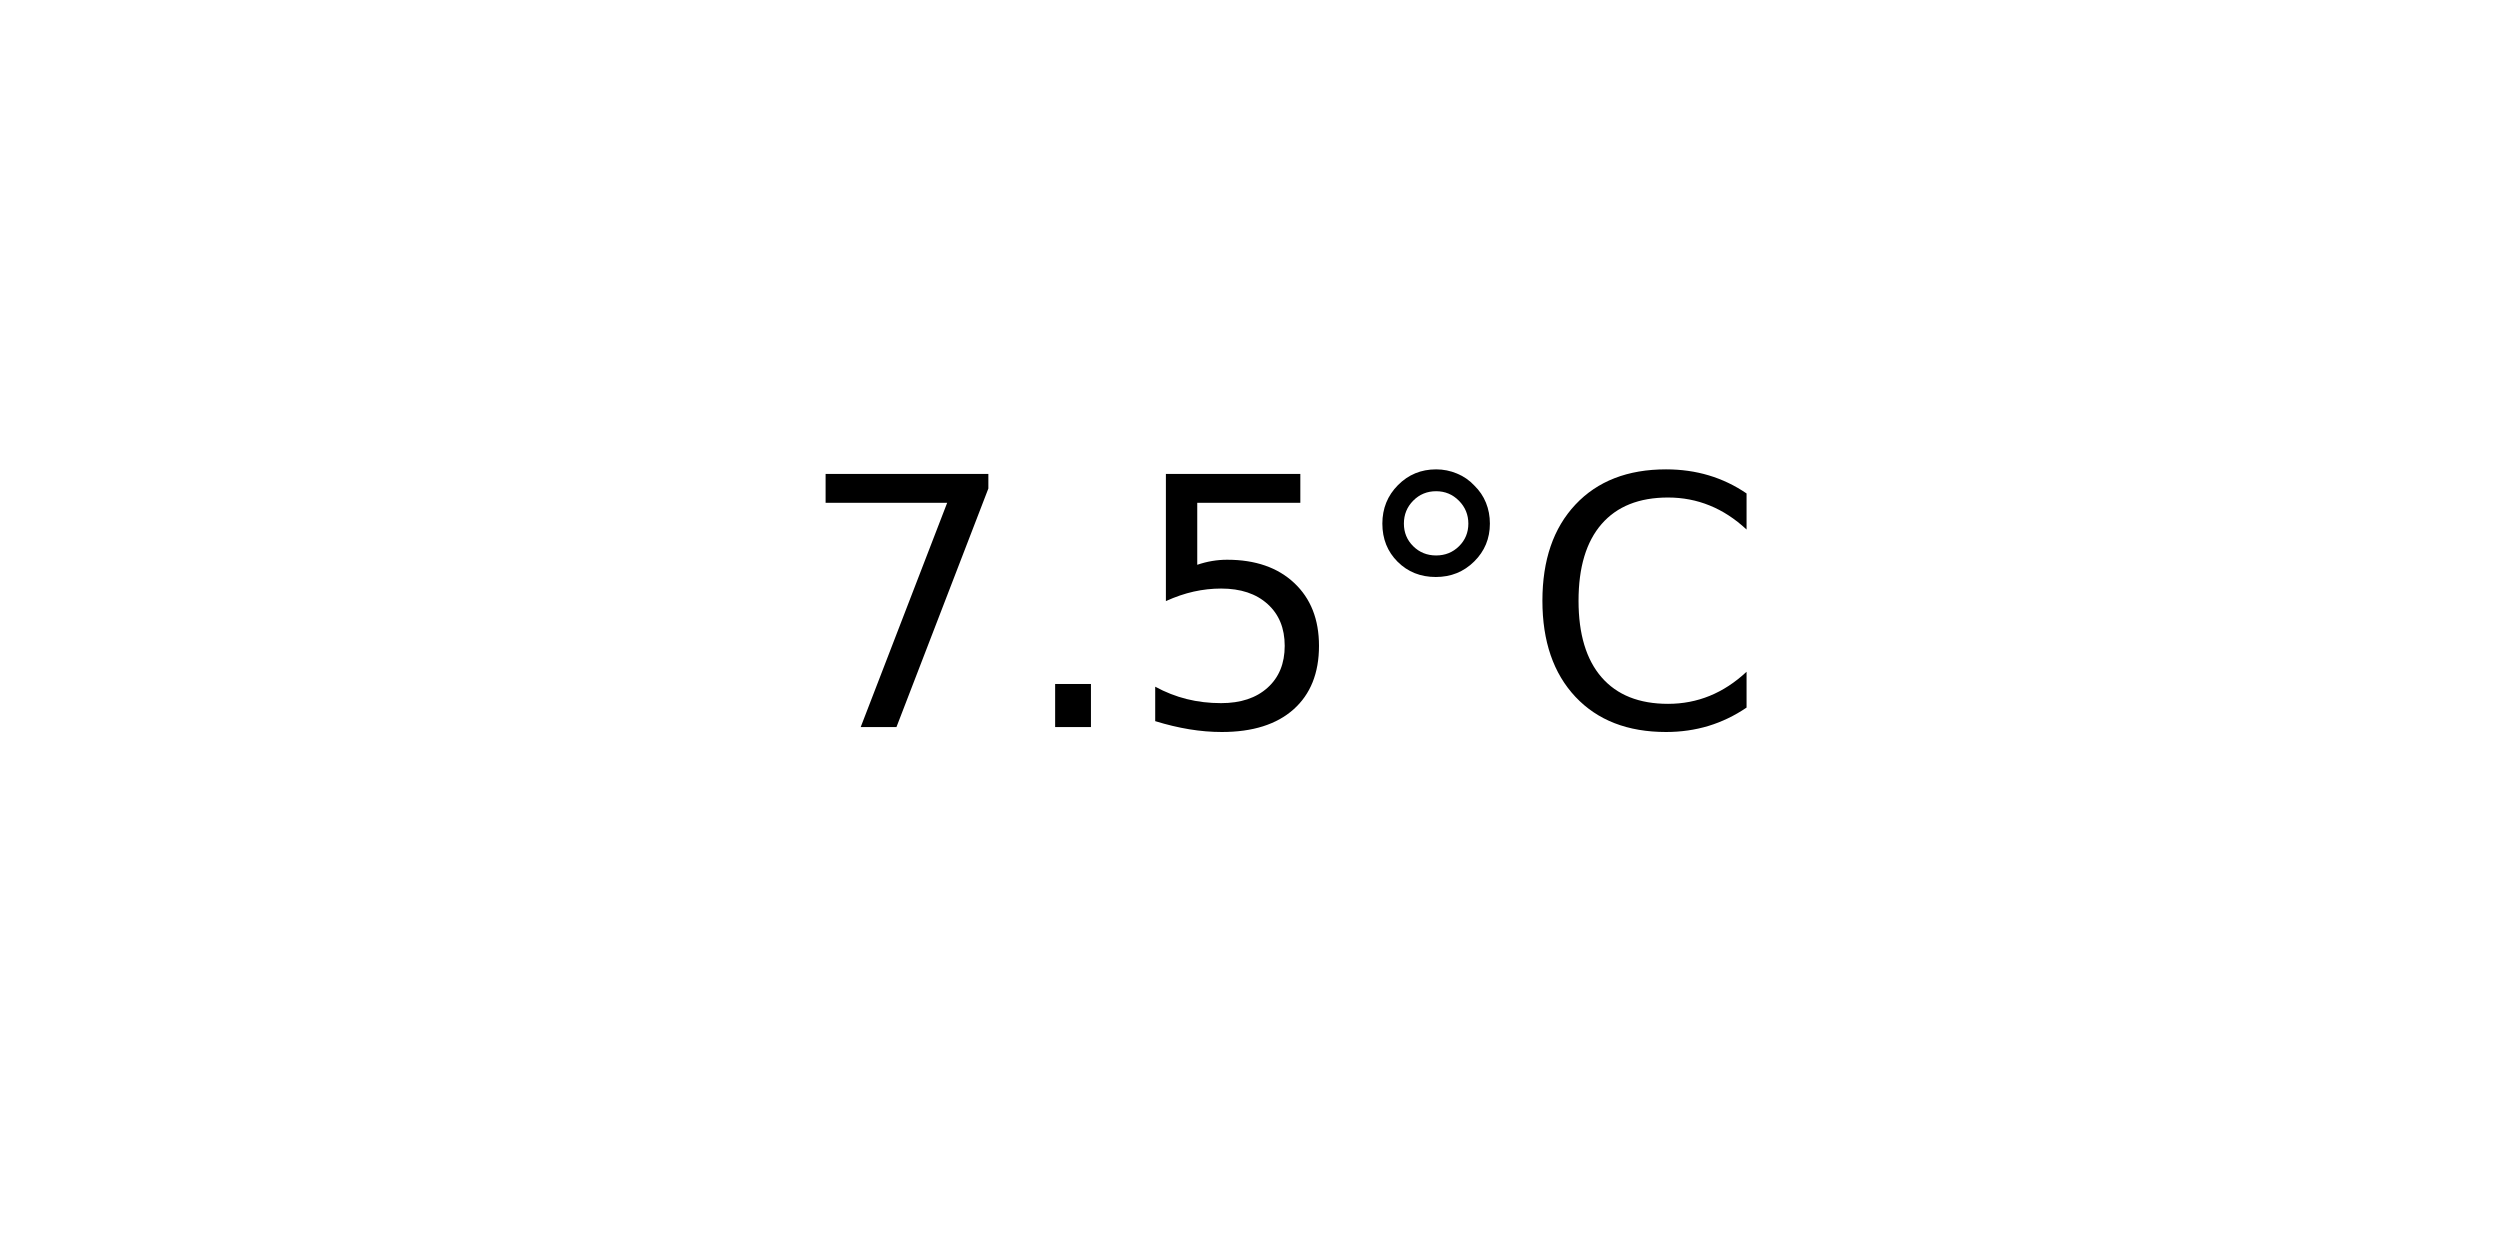
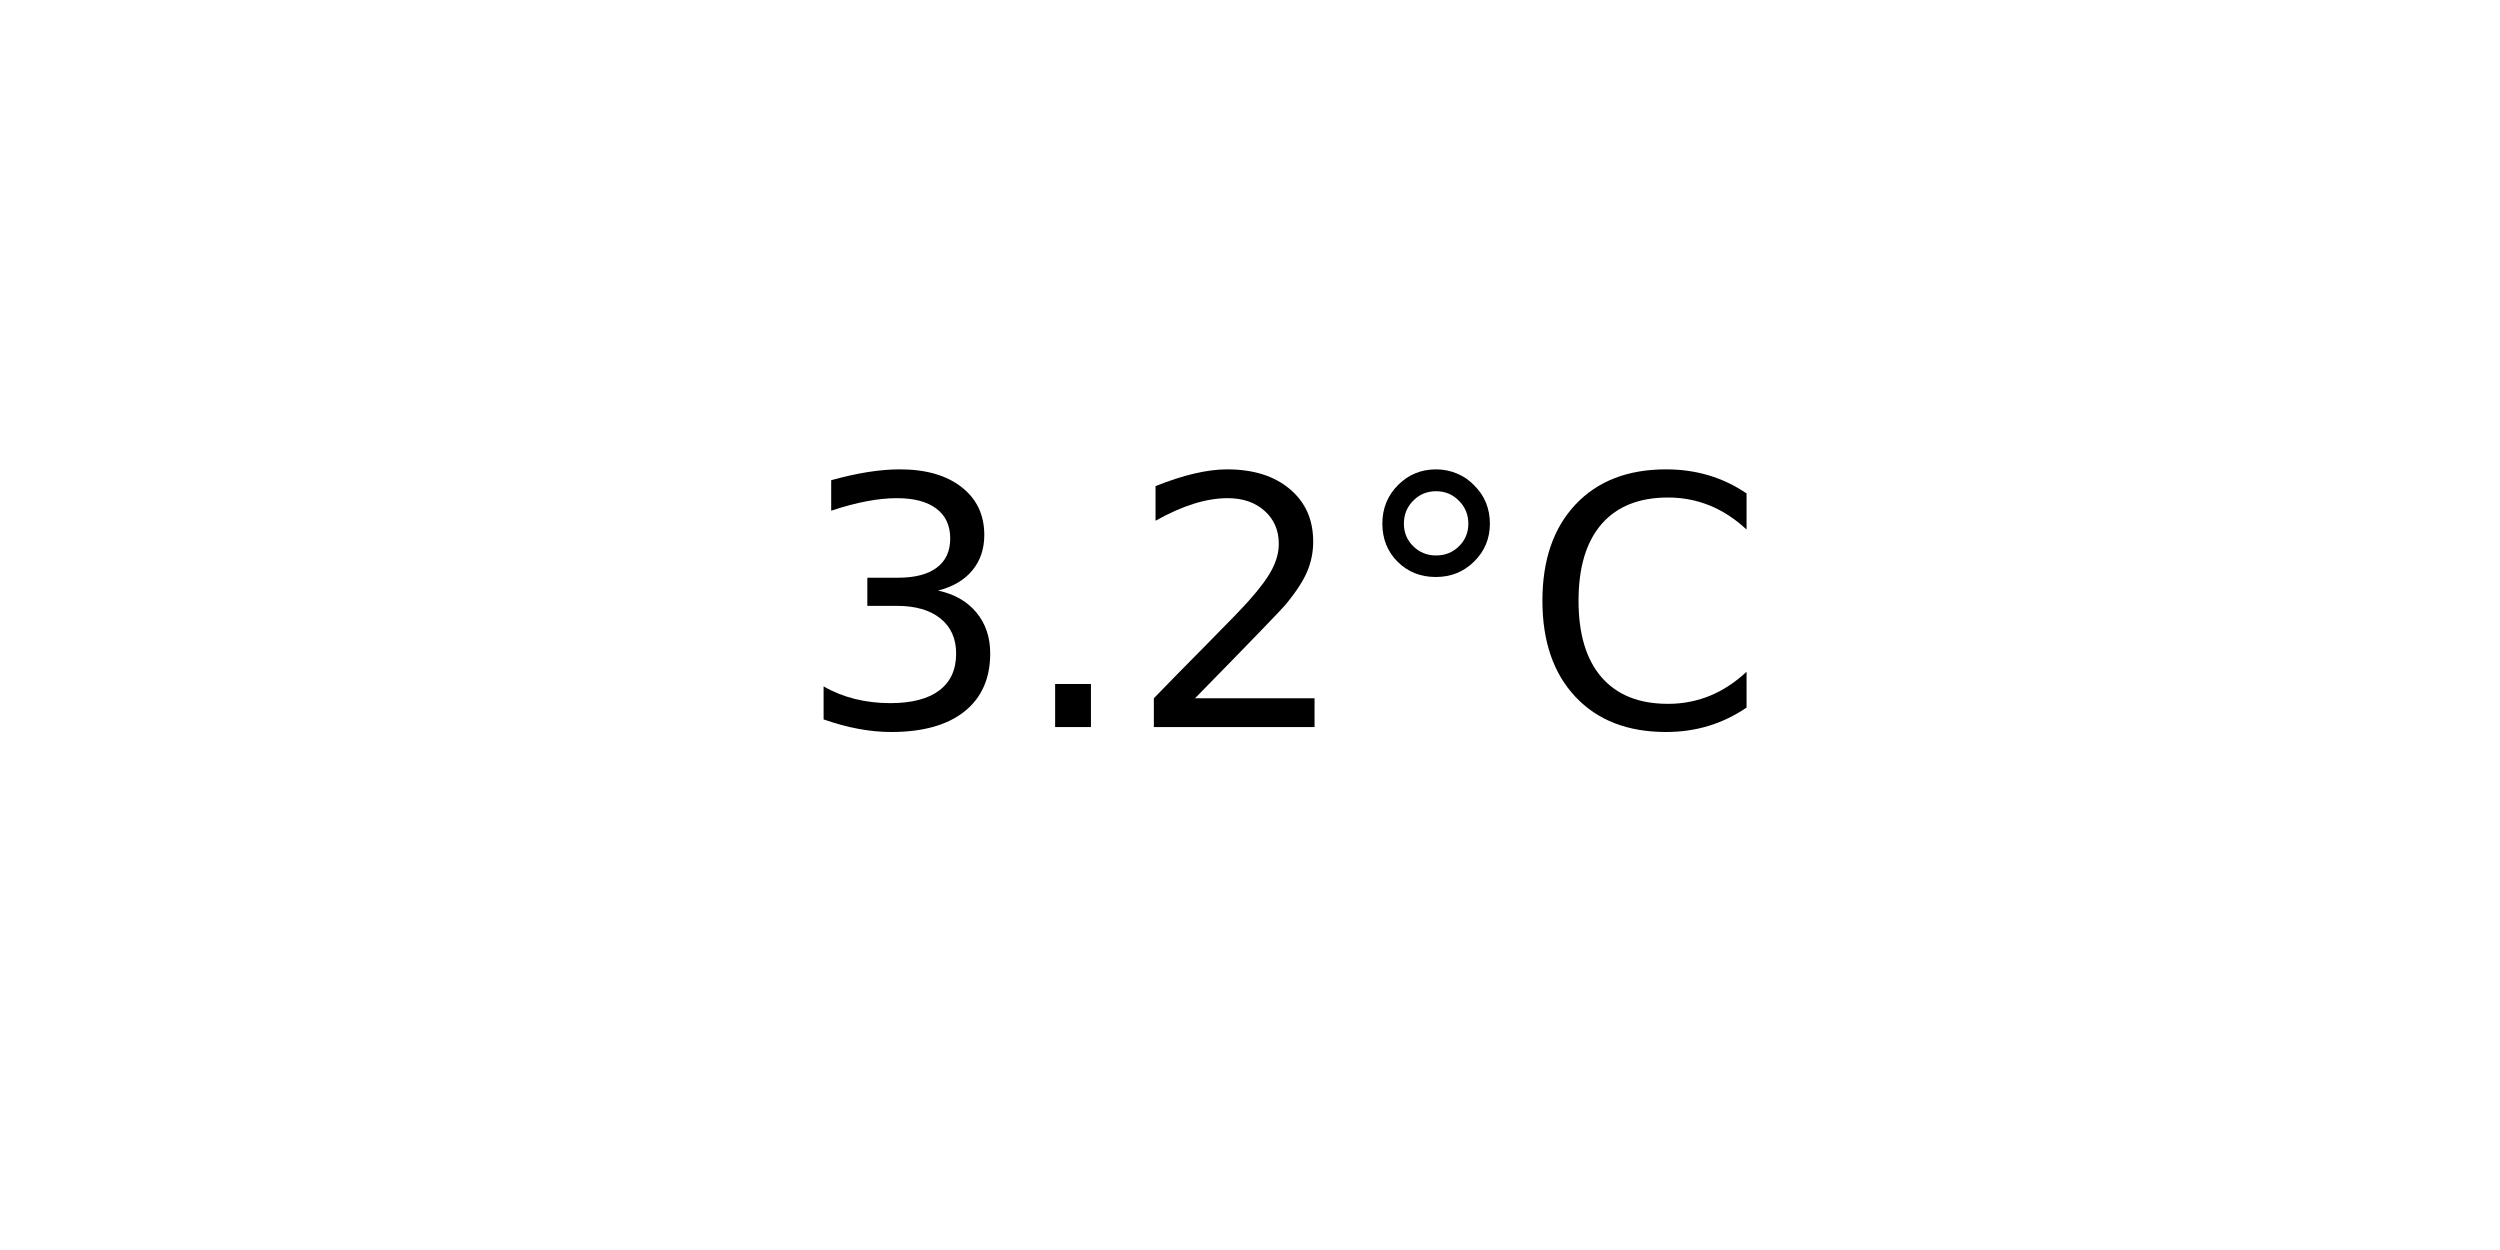
<svg xmlns="http://www.w3.org/2000/svg" xmlns:xlink="http://www.w3.org/1999/xlink" width="72pt" height="36pt" viewBox="0 0 72 36" version="1.1">
  <defs>
    <style type="text/css">*{stroke-linejoin: round; stroke-linecap: butt}</style>
  </defs>
  <g id="figure_1">
    <g id="axes_1">
      <g id="text_1">
        <g transform="translate(22.95703 20.93937) scale(0.1 -0.1)">
          <defs>
-             <path id="DejaVuSans-37" d="M 525 4666  L 3525 4666  L 3525 4397  L 1831 0  L 1172 0  L 2766 4134  L 525 4134  L 525 4666  z " transform="scale(0.015625)" />
+             <path id="DejaVuSans-33" d="M 2597 2516  Q 3050 2419 3304 2112  Q 3559 1806 3559 1356  Q 3559 666 3084 287  Q 2609 -91 1734 -91  Q 1441 -91 1130 -33  Q 819 25 488 141  L 488 750  Q 750 597 1062 519  Q 1375 441 1716 441  Q 2309 441 2620 675  Q 2931 909 2931 1356  Q 2931 1769 2642 2001  Q 2353 2234 1838 2234  L 1294 2234  L 1294 2753  L 1863 2753  Q 2328 2753 2575 2939  Q 2822 3125 2822 3475  Q 2822 3834 2567 4026  Q 2313 4219 1838 4219  Q 1578 4219 1281 4162  Q 984 4106 628 3988  L 628 4550  Q 988 4650 1302 4700  Q 1616 4750 1894 4750  Q 2613 4750 3031 4423  Q 3450 4097 3450 3541  Q 3450 3153 3228 2886  Q 3006 2619 2597 2516  z " transform="scale(0.015625)" />
            <path id="DejaVuSans-2e" d="M 684 794  L 1344 794  L 1344 0  L 684 0  L 684 794  z " transform="scale(0.015625)" />
-             <path id="DejaVuSans-35" d="M 691 4666  L 3169 4666  L 3169 4134  L 1269 4134  L 1269 2991  Q 1406 3038 1543 3061  Q 1681 3084 1819 3084  Q 2600 3084 3056 2656  Q 3513 2228 3513 1497  Q 3513 744 3044 326  Q 2575 -91 1722 -91  Q 1428 -91 1123 -41  Q 819 9 494 109  L 494 744  Q 775 591 1075 516  Q 1375 441 1709 441  Q 2250 441 2565 725  Q 2881 1009 2881 1497  Q 2881 1984 2565 2268  Q 2250 2553 1709 2553  Q 1456 2553 1204 2497  Q 953 2441 691 2322  L 691 4666  z " transform="scale(0.015625)" />
+             <path id="DejaVuSans-32" d="M 1228 531  L 3431 531  L 3431 0  L 469 0  L 469 531  Q 828 903 1448 1529  Q 2069 2156 2228 2338  Q 2531 2678 2651 2914  Q 2772 3150 2772 3378  Q 2772 3750 2511 3984  Q 2250 4219 1831 4219  Q 1534 4219 1204 4116  Q 875 4013 500 3803  L 500 4441  Q 881 4594 1212 4672  Q 1544 4750 1819 4750  Q 2544 4750 2975 4387  Q 3406 4025 3406 3419  Q 3406 3131 3298 2873  Q 3191 2616 2906 2266  Q 2828 2175 2409 1742  Q 1991 1309 1228 531  z " transform="scale(0.015625)" />
            <path id="DejaVuSans-b0" d="M 1600 4347  Q 1350 4347 1178 4173  Q 1006 4000 1006 3750  Q 1006 3503 1178 3333  Q 1350 3163 1600 3163  Q 1850 3163 2022 3333  Q 2194 3503 2194 3750  Q 2194 3997 2020 4172  Q 1847 4347 1600 4347  z M 1600 4750  Q 1800 4750 1984 4673  Q 2169 4597 2303 4453  Q 2447 4313 2519 4134  Q 2591 3956 2591 3750  Q 2591 3338 2302 3052  Q 2013 2766 1594 2766  Q 1172 2766 890 3047  Q 609 3328 609 3750  Q 609 4169 896 4459  Q 1184 4750 1600 4750  z " transform="scale(0.015625)" />
            <path id="DejaVuSans-43" d="M 4122 4306  L 4122 3641  Q 3803 3938 3442 4084  Q 3081 4231 2675 4231  Q 1875 4231 1450 3742  Q 1025 3253 1025 2328  Q 1025 1406 1450 917  Q 1875 428 2675 428  Q 3081 428 3442 575  Q 3803 722 4122 1019  L 4122 359  Q 3791 134 3420 21  Q 3050 -91 2638 -91  Q 1578 -91 968 557  Q 359 1206 359 2328  Q 359 3453 968 4101  Q 1578 4750 2638 4750  Q 3056 4750 3426 4639  Q 3797 4528 4122 4306  z " transform="scale(0.015625)" />
          </defs>
-           <use xlink:href="#DejaVuSans-37" />
+           <use xlink:href="#DejaVuSans-33" />
          <use xlink:href="#DejaVuSans-2e" x="63.623" />
-           <use xlink:href="#DejaVuSans-35" x="95.41" />
+           <use xlink:href="#DejaVuSans-32" x="95.41" />
          <use xlink:href="#DejaVuSans-b0" x="159.033" />
          <use xlink:href="#DejaVuSans-43" x="209.033" />
        </g>
      </g>
    </g>
  </g>
</svg>
